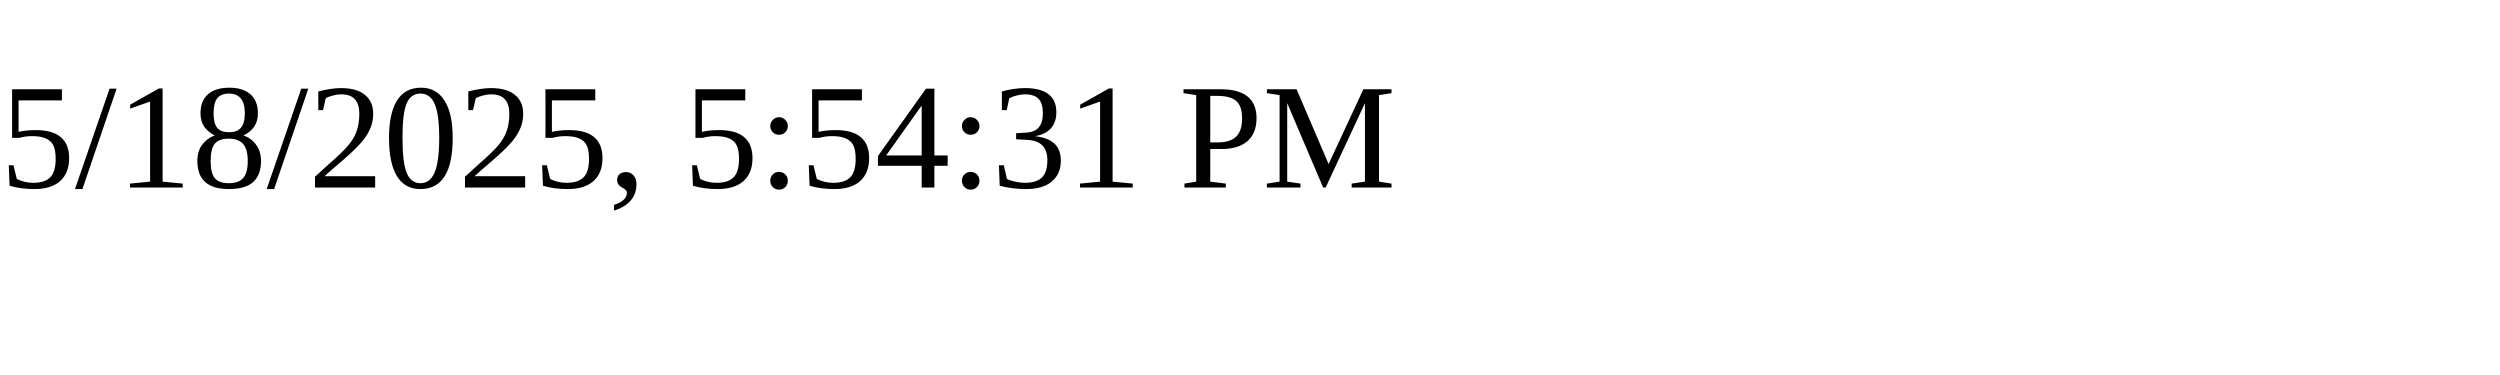
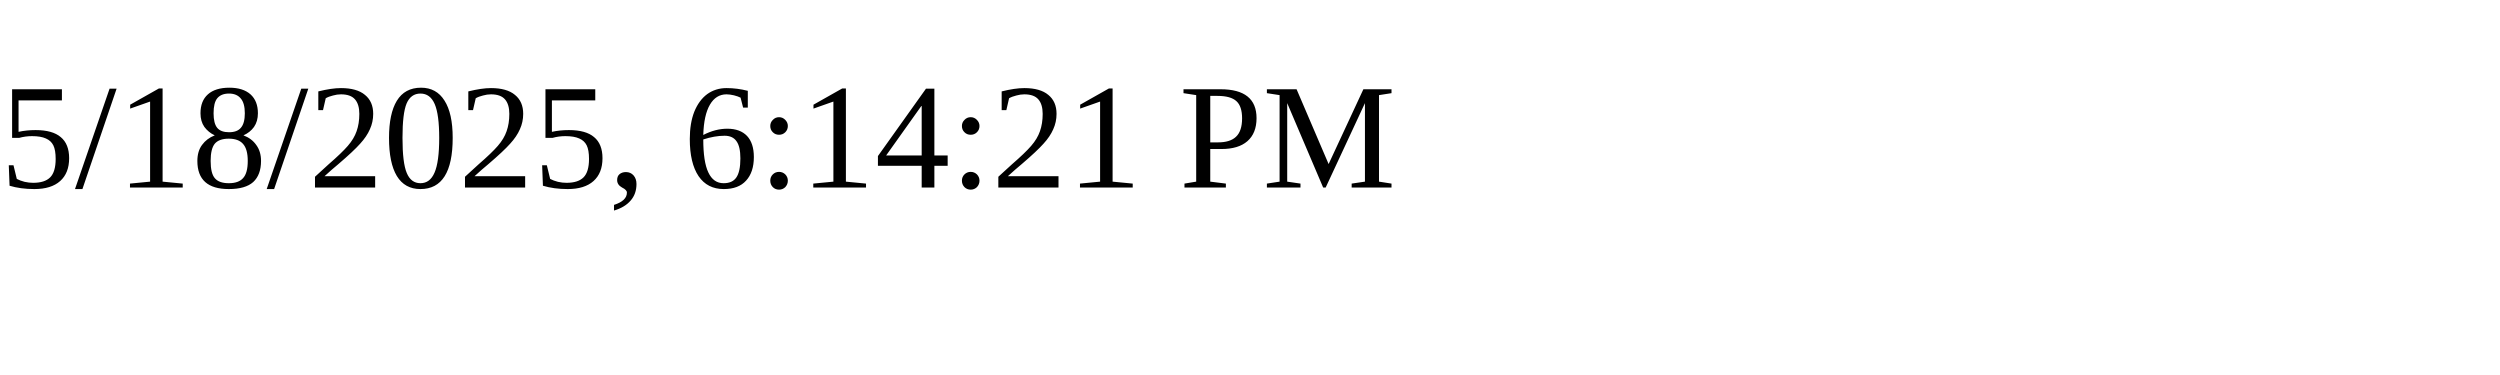
<svg xmlns="http://www.w3.org/2000/svg" height="30" width="200">
-   <text x="0" y="15">5/18/2025, 5:54:31 PM</text>
+   <text x="0" y="15">5/18/2025, 6:14:21 PM</text>
</svg>
